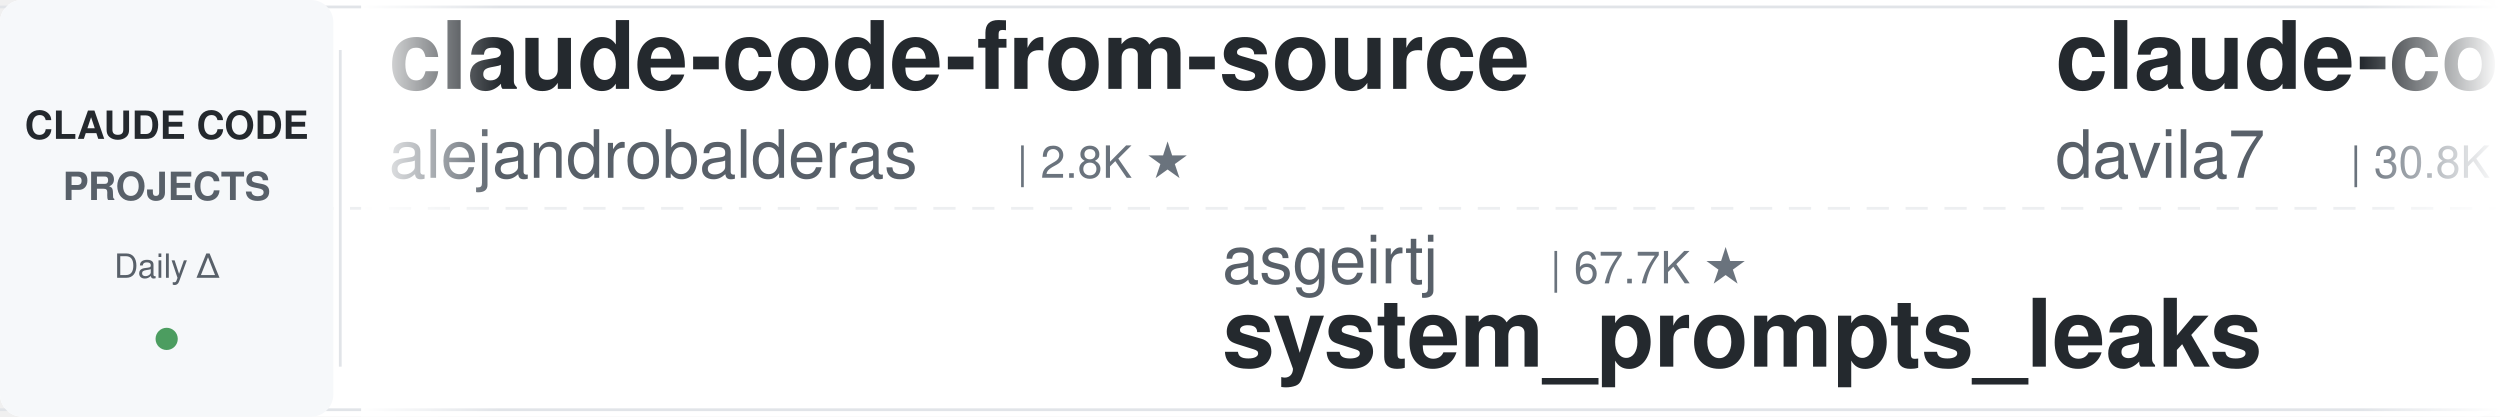
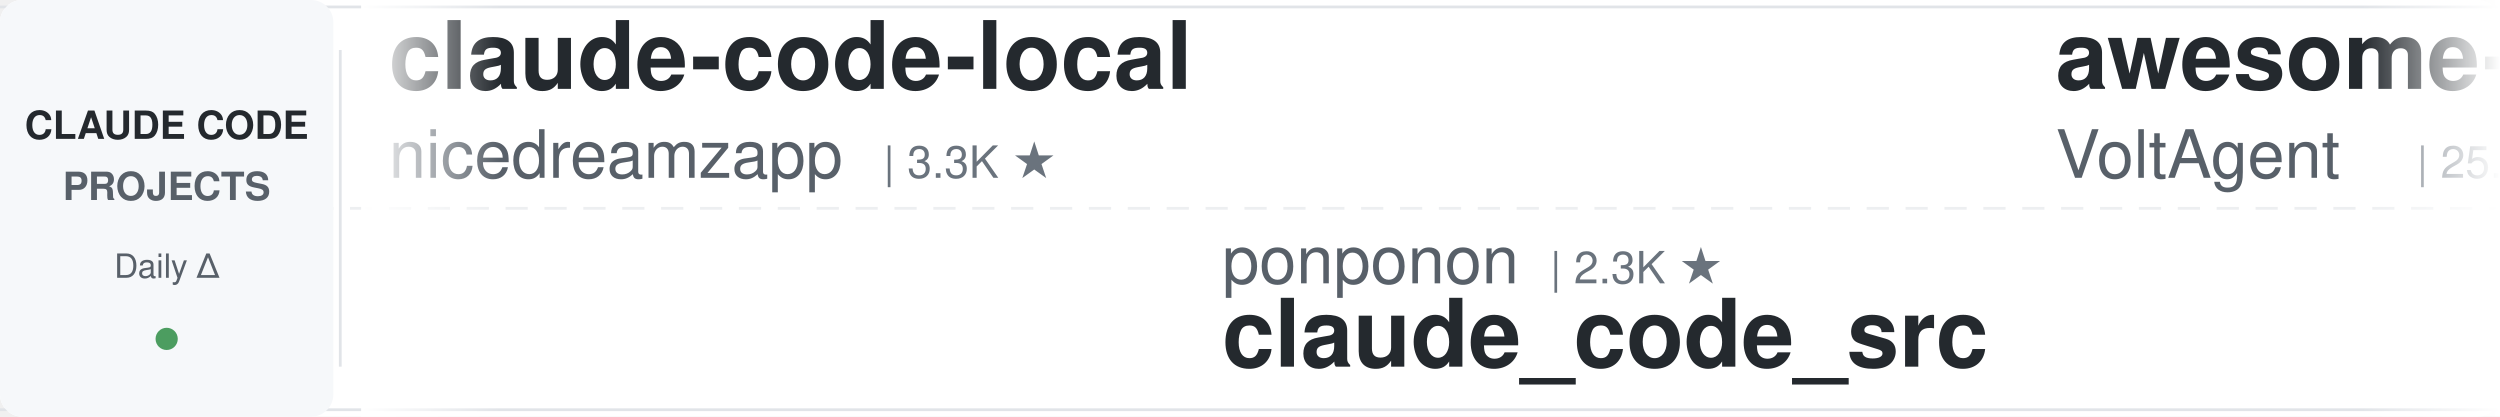
<svg xmlns="http://www.w3.org/2000/svg" width="900" height="150">
  <defs>
    <linearGradient id="leftFade" x1="0%" y1="0%" x2="100%" y2="0%">
      <stop offset="0%" style="stop-color:#ffffff;stop-opacity:1" />
      <stop offset="100%" style="stop-color:#ffffff;stop-opacity:0" />
    </linearGradient>
    <linearGradient id="rightFade" x1="0%" y1="0%" x2="100%" y2="0%">
      <stop offset="0%" style="stop-color:#ffffff;stop-opacity:0" />
      <stop offset="100%" style="stop-color:#ffffff;stop-opacity:1" />
    </linearGradient>
  </defs>
  <rect width="900" height="150" fill="#ffffff" rx="8" />
  <rect x="0" y="2" width="900" height="1" fill="#e1e4e8" />
  <rect x="0" y="147" width="900" height="1" fill="#e1e4e8" />
  <line x1="0" y1="75" x2="900" y2="75" stroke="#e1e4e8" stroke-width="1" stroke-dasharray="8 6" opacity="0.6" />
  <rect x="0" y="0" width="120" height="150" fill="#f6f8fa" rx="8" />
  <text x="60" y="50" font-family="-apple-system, BlinkMacSystemFont, 'Segoe UI', Helvetica, Arial, sans-serif" font-size="14" font-weight="600" fill="#24292e" text-anchor="middle">CLAUDE CODE</text>
  <text x="60" y="72" font-family="-apple-system, BlinkMacSystemFont, 'Segoe UI', Helvetica, Arial, sans-serif" font-size="14" font-weight="600" fill="#586069" text-anchor="middle">PROJECTS</text>
  <text x="60" y="100" font-family="-apple-system, BlinkMacSystemFont, 'Segoe UI', Helvetica, Arial, sans-serif" font-size="12" font-weight="500" fill="#586069" text-anchor="middle">Daily Δ</text>
  <circle cx="60" cy="122" r="4" fill="#22863a" opacity="0.8" />
  <rect x="122" y="18" width="1" height="114" fill="#e1e4e8" />
  <clipPath id="tickerClip">
    <rect x="130" y="0" width="770" height="150" />
  </clipPath>
  <g clip-path="url(#tickerClip)">
    <g id="tickerItems">
      <animateTransform attributeName="transform" attributeType="XML" type="translate" from="0 0" to="-3000 0" dur="54s" repeatCount="indefinite" />
      <g transform="translate(0, 0)">
-         <text x="140" y="32" font-family="-apple-system, BlinkMacSystemFont, 'Segoe UI', Helvetica, Arial, sans-serif" font-size="34" font-weight="600" fill="#24292e">claude-code-from-source</text>
-         <text x="140" y="64" font-family="-apple-system, BlinkMacSystemFont, 'Segoe UI', Helvetica, Arial, sans-serif" font-size="24" font-weight="400" fill="#586069">alejandrobalderas</text>
-         <text x="366" y="64" font-family="-apple-system, BlinkMacSystemFont, 'Segoe UI', Helvetica, Arial, sans-serif" font-size="16" font-weight="500" fill="#6a737d">| 2.8K ★</text>
+         <text x="140" y="32" font-family="-apple-system, BlinkMacSystemFont, 'Segoe UI', Helvetica, Arial, sans-serif" font-size="34" font-weight="600" fill="#24292e">claude-code-local</text>
+         <text x="140" y="64" font-family="-apple-system, BlinkMacSystemFont, 'Segoe UI', Helvetica, Arial, sans-serif" font-size="24" font-weight="400" fill="#586069">nicedreamzapp</text>
+         <text x="318" y="64" font-family="-apple-system, BlinkMacSystemFont, 'Segoe UI', Helvetica, Arial, sans-serif" font-size="16" font-weight="500" fill="#6a737d">| 3.3K ★</text>
      </g>
      <g transform="translate(300, 0)">
-         <text x="140" y="102" font-family="-apple-system, BlinkMacSystemFont, 'Segoe UI', Helvetica, Arial, sans-serif" font-size="24" font-weight="400" fill="#586069">asgeirtj</text>
-         <text x="258" y="102" font-family="-apple-system, BlinkMacSystemFont, 'Segoe UI', Helvetica, Arial, sans-serif" font-size="16" font-weight="500" fill="#6a737d">| 67.7K ★</text>
-         <text x="140" y="132" font-family="-apple-system, BlinkMacSystemFont, 'Segoe UI', Helvetica, Arial, sans-serif" font-size="34" font-weight="600" fill="#24292e">system_prompts_leaks</text>
+         <text x="140" y="102" font-family="-apple-system, BlinkMacSystemFont, 'Segoe UI', Helvetica, Arial, sans-serif" font-size="24" font-weight="400" fill="#586069">ponponon</text>
+         <text x="258" y="102" font-family="-apple-system, BlinkMacSystemFont, 'Segoe UI', Helvetica, Arial, sans-serif" font-size="16" font-weight="500" fill="#6a737d">| 2.3K ★</text>
+         <text x="140" y="132" font-family="-apple-system, BlinkMacSystemFont, 'Segoe UI', Helvetica, Arial, sans-serif" font-size="34" font-weight="600" fill="#24292e">claude_code_src</text>
      </g>
      <g transform="translate(600, 0)">
-         <text x="140" y="32" font-family="-apple-system, BlinkMacSystemFont, 'Segoe UI', Helvetica, Arial, sans-serif" font-size="34" font-weight="600" fill="#24292e">claude-code-templates</text>
-         <text x="140" y="64" font-family="-apple-system, BlinkMacSystemFont, 'Segoe UI', Helvetica, Arial, sans-serif" font-size="24" font-weight="400" fill="#586069">davila7</text>
-         <text x="246" y="64" font-family="-apple-system, BlinkMacSystemFont, 'Segoe UI', Helvetica, Arial, sans-serif" font-size="16" font-weight="500" fill="#6a737d">| 30.8K ★</text>
+         <text x="140" y="32" font-family="-apple-system, BlinkMacSystemFont, 'Segoe UI', Helvetica, Arial, sans-serif" font-size="34" font-weight="600" fill="#24292e">awesome-claude-code-suba...</text>
+         <text x="140" y="64" font-family="-apple-system, BlinkMacSystemFont, 'Segoe UI', Helvetica, Arial, sans-serif" font-size="24" font-weight="400" fill="#586069">VoltAgent</text>
+         <text x="270" y="64" font-family="-apple-system, BlinkMacSystemFont, 'Segoe UI', Helvetica, Arial, sans-serif" font-size="16" font-weight="500" fill="#6a737d">| 25.2K ★</text>
      </g>
      <g transform="translate(900, 0)">
-         <text x="140" y="102" font-family="-apple-system, BlinkMacSystemFont, 'Segoe UI', Helvetica, Arial, sans-serif" font-size="24" font-weight="400" fill="#586069">Donchitos</text>
-         <text x="270" y="102" font-family="-apple-system, BlinkMacSystemFont, 'Segoe UI', Helvetica, Arial, sans-serif" font-size="16" font-weight="500" fill="#6a737d">| 25.2K ★</text>
-         <text x="140" y="132" font-family="-apple-system, BlinkMacSystemFont, 'Segoe UI', Helvetica, Arial, sans-serif" font-size="34" font-weight="600" fill="#24292e">Claude-Code-Game-Studios</text>
+         <text x="140" y="102" font-family="-apple-system, BlinkMacSystemFont, 'Segoe UI', Helvetica, Arial, sans-serif" font-size="24" font-weight="400" fill="#586069">hangsman</text>
+         <text x="258" y="102" font-family="-apple-system, BlinkMacSystemFont, 'Segoe UI', Helvetica, Arial, sans-serif" font-size="16" font-weight="500" fill="#6a737d">| 795 ★</text>
+         <text x="140" y="132" font-family="-apple-system, BlinkMacSystemFont, 'Segoe UI', Helvetica, Arial, sans-serif" font-size="34" font-weight="600" fill="#24292e">claude-code-source</text>
      </g>
      <g transform="translate(1200, 0)">
-         <text x="140" y="32" font-family="-apple-system, BlinkMacSystemFont, 'Segoe UI', Helvetica, Arial, sans-serif" font-size="34" font-weight="600" fill="#24292e">claude-code-ultimate-gui...</text>
-         <text x="140" y="64" font-family="-apple-system, BlinkMacSystemFont, 'Segoe UI', Helvetica, Arial, sans-serif" font-size="24" font-weight="400" fill="#586069">FlorianBruniaux</text>
-         <text x="342" y="64" font-family="-apple-system, BlinkMacSystemFont, 'Segoe UI', Helvetica, Arial, sans-serif" font-size="16" font-weight="500" fill="#6a737d">| 6.0K ★</text>
+         <text x="140" y="32" font-family="-apple-system, BlinkMacSystemFont, 'Segoe UI', Helvetica, Arial, sans-serif" font-size="34" font-weight="600" fill="#24292e">claude-code-base-action</text>
+         <text x="140" y="64" font-family="-apple-system, BlinkMacSystemFont, 'Segoe UI', Helvetica, Arial, sans-serif" font-size="24" font-weight="400" fill="#586069">anthropics</text>
+         <text x="282" y="64" font-family="-apple-system, BlinkMacSystemFont, 'Segoe UI', Helvetica, Arial, sans-serif" font-size="16" font-weight="500" fill="#6a737d">| 985 ★</text>
      </g>
      <g transform="translate(1500, 0)">
+         <text x="140" y="102" font-family="-apple-system, BlinkMacSystemFont, 'Segoe UI', Helvetica, Arial, sans-serif" font-size="24" font-weight="400" fill="#586069">andrew-kramer-inno</text>
+         <text x="378" y="102" font-family="-apple-system, BlinkMacSystemFont, 'Segoe UI', Helvetica, Arial, sans-serif" font-size="16" font-weight="500" fill="#6a737d">| 596 ★</text>
+         <text x="140" y="132" font-family="-apple-system, BlinkMacSystemFont, 'Segoe UI', Helvetica, Arial, sans-serif" font-size="34" font-weight="600" fill="#24292e">claude-code-source-build</text>
+       </g>
+       <g transform="translate(1800, 0)">
+         <text x="140" y="32" font-family="-apple-system, BlinkMacSystemFont, 'Segoe UI', Helvetica, Arial, sans-serif" font-size="34" font-weight="600" fill="#24292e">claude-code-cheat-sheet</text>
+         <text x="140" y="64" font-family="-apple-system, BlinkMacSystemFont, 'Segoe UI', Helvetica, Arial, sans-serif" font-size="24" font-weight="400" fill="#586069">Njengah</text>
+         <text x="246" y="64" font-family="-apple-system, BlinkMacSystemFont, 'Segoe UI', Helvetica, Arial, sans-serif" font-size="16" font-weight="500" fill="#6a737d">| 1.9K ★</text>
+       </g>
+       <g transform="translate(2100, 0)">
+         <text x="140" y="102" font-family="-apple-system, BlinkMacSystemFont, 'Segoe UI', Helvetica, Arial, sans-serif" font-size="24" font-weight="400" fill="#586069">luyao618</text>
+         <text x="258" y="102" font-family="-apple-system, BlinkMacSystemFont, 'Segoe UI', Helvetica, Arial, sans-serif" font-size="16" font-weight="500" fill="#6a737d">| 1.7K ★</text>
+         <text x="140" y="132" font-family="-apple-system, BlinkMacSystemFont, 'Segoe UI', Helvetica, Arial, sans-serif" font-size="34" font-weight="600" fill="#24292e">Claude-Code-Source-Study</text>
+       </g>
+       <g transform="translate(2400, 0)">
+         <text x="140" y="32" font-family="-apple-system, BlinkMacSystemFont, 'Segoe UI', Helvetica, Arial, sans-serif" font-size="34" font-weight="600" fill="#24292e">claude-code-prompts</text>
+         <text x="140" y="64" font-family="-apple-system, BlinkMacSystemFont, 'Segoe UI', Helvetica, Arial, sans-serif" font-size="24" font-weight="400" fill="#586069">repowise-dev</text>
+         <text x="306" y="64" font-family="-apple-system, BlinkMacSystemFont, 'Segoe UI', Helvetica, Arial, sans-serif" font-size="16" font-weight="500" fill="#6a737d">| 1.2K ★</text>
+       </g>
+       <g transform="translate(2700, 0)">
        <text x="140" y="102" font-family="-apple-system, BlinkMacSystemFont, 'Segoe UI', Helvetica, Arial, sans-serif" font-size="24" font-weight="400" fill="#586069">ccplugins</text>
        <text x="270" y="102" font-family="-apple-system, BlinkMacSystemFont, 'Segoe UI', Helvetica, Arial, sans-serif" font-size="16" font-weight="500" fill="#6a737d">| 947 ★</text>
        <text x="140" y="132" font-family="-apple-system, BlinkMacSystemFont, 'Segoe UI', Helvetica, Arial, sans-serif" font-size="34" font-weight="600" fill="#24292e">awesome-claude-code-plug...</text>
      </g>
-       <g transform="translate(1800, 0)">
-         <text x="140" y="32" font-family="-apple-system, BlinkMacSystemFont, 'Segoe UI', Helvetica, Arial, sans-serif" font-size="34" font-weight="600" fill="#24292e">awesome-claude-code-tool...</text>
-         <text x="140" y="64" font-family="-apple-system, BlinkMacSystemFont, 'Segoe UI', Helvetica, Arial, sans-serif" font-size="24" font-weight="400" fill="#586069">rohitg00</text>
-         <text x="258" y="64" font-family="-apple-system, BlinkMacSystemFont, 'Segoe UI', Helvetica, Arial, sans-serif" font-size="16" font-weight="500" fill="#6a737d">| 2.6K ★</text>
-       </g>
-       <g transform="translate(2100, 0)">
-         <text x="140" y="102" font-family="-apple-system, BlinkMacSystemFont, 'Segoe UI', Helvetica, Arial, sans-serif" font-size="24" font-weight="400" fill="#586069">techjarves</text>
-         <text x="282" y="102" font-family="-apple-system, BlinkMacSystemFont, 'Segoe UI', Helvetica, Arial, sans-serif" font-size="16" font-weight="500" fill="#6a737d">| 1.5K ★</text>
-         <text x="140" y="132" font-family="-apple-system, BlinkMacSystemFont, 'Segoe UI', Helvetica, Arial, sans-serif" font-size="34" font-weight="600" fill="#24292e">ClaudeCode-Portable</text>
-       </g>
-       <g transform="translate(2400, 0)">
-         <text x="140" y="32" font-family="-apple-system, BlinkMacSystemFont, 'Segoe UI', Helvetica, Arial, sans-serif" font-size="34" font-weight="600" fill="#24292e">claude-code-infrastructu...</text>
-         <text x="140" y="64" font-family="-apple-system, BlinkMacSystemFont, 'Segoe UI', Helvetica, Arial, sans-serif" font-size="24" font-weight="400" fill="#586069">diet103</text>
-         <text x="246" y="64" font-family="-apple-system, BlinkMacSystemFont, 'Segoe UI', Helvetica, Arial, sans-serif" font-size="16" font-weight="500" fill="#6a737d">| 10.0K ★</text>
-       </g>
-       <g transform="translate(2700, 0)">
-         <text x="140" y="102" font-family="-apple-system, BlinkMacSystemFont, 'Segoe UI', Helvetica, Arial, sans-serif" font-size="24" font-weight="400" fill="#586069">ding113</text>
-         <text x="246" y="102" font-family="-apple-system, BlinkMacSystemFont, 'Segoe UI', Helvetica, Arial, sans-serif" font-size="16" font-weight="500" fill="#6a737d">| 3.4K ★</text>
-         <text x="140" y="132" font-family="-apple-system, BlinkMacSystemFont, 'Segoe UI', Helvetica, Arial, sans-serif" font-size="34" font-weight="600" fill="#24292e">claude-code-hub</text>
-       </g>
      <g transform="translate(3000, 0)">
-         <text x="140" y="32" font-family="-apple-system, BlinkMacSystemFont, 'Segoe UI', Helvetica, Arial, sans-serif" font-size="34" font-weight="600" fill="#24292e">claude-code-from-source</text>
-         <text x="140" y="64" font-family="-apple-system, BlinkMacSystemFont, 'Segoe UI', Helvetica, Arial, sans-serif" font-size="24" font-weight="400" fill="#586069">alejandrobalderas</text>
-         <text x="366" y="64" font-family="-apple-system, BlinkMacSystemFont, 'Segoe UI', Helvetica, Arial, sans-serif" font-size="16" font-weight="500" fill="#6a737d">| 2.8K ★</text>
+         <text x="140" y="32" font-family="-apple-system, BlinkMacSystemFont, 'Segoe UI', Helvetica, Arial, sans-serif" font-size="34" font-weight="600" fill="#24292e">claude-code-local</text>
+         <text x="140" y="64" font-family="-apple-system, BlinkMacSystemFont, 'Segoe UI', Helvetica, Arial, sans-serif" font-size="24" font-weight="400" fill="#586069">nicedreamzapp</text>
+         <text x="318" y="64" font-family="-apple-system, BlinkMacSystemFont, 'Segoe UI', Helvetica, Arial, sans-serif" font-size="16" font-weight="500" fill="#6a737d">| 3.3K ★</text>
      </g>
      <g transform="translate(3300, 0)">
-         <text x="140" y="102" font-family="-apple-system, BlinkMacSystemFont, 'Segoe UI', Helvetica, Arial, sans-serif" font-size="24" font-weight="400" fill="#586069">asgeirtj</text>
-         <text x="258" y="102" font-family="-apple-system, BlinkMacSystemFont, 'Segoe UI', Helvetica, Arial, sans-serif" font-size="16" font-weight="500" fill="#6a737d">| 67.7K ★</text>
-         <text x="140" y="132" font-family="-apple-system, BlinkMacSystemFont, 'Segoe UI', Helvetica, Arial, sans-serif" font-size="34" font-weight="600" fill="#24292e">system_prompts_leaks</text>
+         <text x="140" y="102" font-family="-apple-system, BlinkMacSystemFont, 'Segoe UI', Helvetica, Arial, sans-serif" font-size="24" font-weight="400" fill="#586069">ponponon</text>
+         <text x="258" y="102" font-family="-apple-system, BlinkMacSystemFont, 'Segoe UI', Helvetica, Arial, sans-serif" font-size="16" font-weight="500" fill="#6a737d">| 2.3K ★</text>
+         <text x="140" y="132" font-family="-apple-system, BlinkMacSystemFont, 'Segoe UI', Helvetica, Arial, sans-serif" font-size="34" font-weight="600" fill="#24292e">claude_code_src</text>
      </g>
      <g transform="translate(3600, 0)">
-         <text x="140" y="32" font-family="-apple-system, BlinkMacSystemFont, 'Segoe UI', Helvetica, Arial, sans-serif" font-size="34" font-weight="600" fill="#24292e">claude-code-templates</text>
-         <text x="140" y="64" font-family="-apple-system, BlinkMacSystemFont, 'Segoe UI', Helvetica, Arial, sans-serif" font-size="24" font-weight="400" fill="#586069">davila7</text>
-         <text x="246" y="64" font-family="-apple-system, BlinkMacSystemFont, 'Segoe UI', Helvetica, Arial, sans-serif" font-size="16" font-weight="500" fill="#6a737d">| 30.8K ★</text>
+         <text x="140" y="32" font-family="-apple-system, BlinkMacSystemFont, 'Segoe UI', Helvetica, Arial, sans-serif" font-size="34" font-weight="600" fill="#24292e">awesome-claude-code-suba...</text>
+         <text x="140" y="64" font-family="-apple-system, BlinkMacSystemFont, 'Segoe UI', Helvetica, Arial, sans-serif" font-size="24" font-weight="400" fill="#586069">VoltAgent</text>
+         <text x="270" y="64" font-family="-apple-system, BlinkMacSystemFont, 'Segoe UI', Helvetica, Arial, sans-serif" font-size="16" font-weight="500" fill="#6a737d">| 25.2K ★</text>
      </g>
      <g transform="translate(3900, 0)">
-         <text x="140" y="102" font-family="-apple-system, BlinkMacSystemFont, 'Segoe UI', Helvetica, Arial, sans-serif" font-size="24" font-weight="400" fill="#586069">Donchitos</text>
-         <text x="270" y="102" font-family="-apple-system, BlinkMacSystemFont, 'Segoe UI', Helvetica, Arial, sans-serif" font-size="16" font-weight="500" fill="#6a737d">| 25.2K ★</text>
-         <text x="140" y="132" font-family="-apple-system, BlinkMacSystemFont, 'Segoe UI', Helvetica, Arial, sans-serif" font-size="34" font-weight="600" fill="#24292e">Claude-Code-Game-Studios</text>
+         <text x="140" y="102" font-family="-apple-system, BlinkMacSystemFont, 'Segoe UI', Helvetica, Arial, sans-serif" font-size="24" font-weight="400" fill="#586069">hangsman</text>
+         <text x="258" y="102" font-family="-apple-system, BlinkMacSystemFont, 'Segoe UI', Helvetica, Arial, sans-serif" font-size="16" font-weight="500" fill="#6a737d">| 795 ★</text>
+         <text x="140" y="132" font-family="-apple-system, BlinkMacSystemFont, 'Segoe UI', Helvetica, Arial, sans-serif" font-size="34" font-weight="600" fill="#24292e">claude-code-source</text>
      </g>
    </g>
  </g>
  <rect x="130" y="0" width="50" height="150" fill="url(#leftFade)" />
  <rect x="850" y="0" width="50" height="150" fill="url(#rightFade)" />
</svg>
